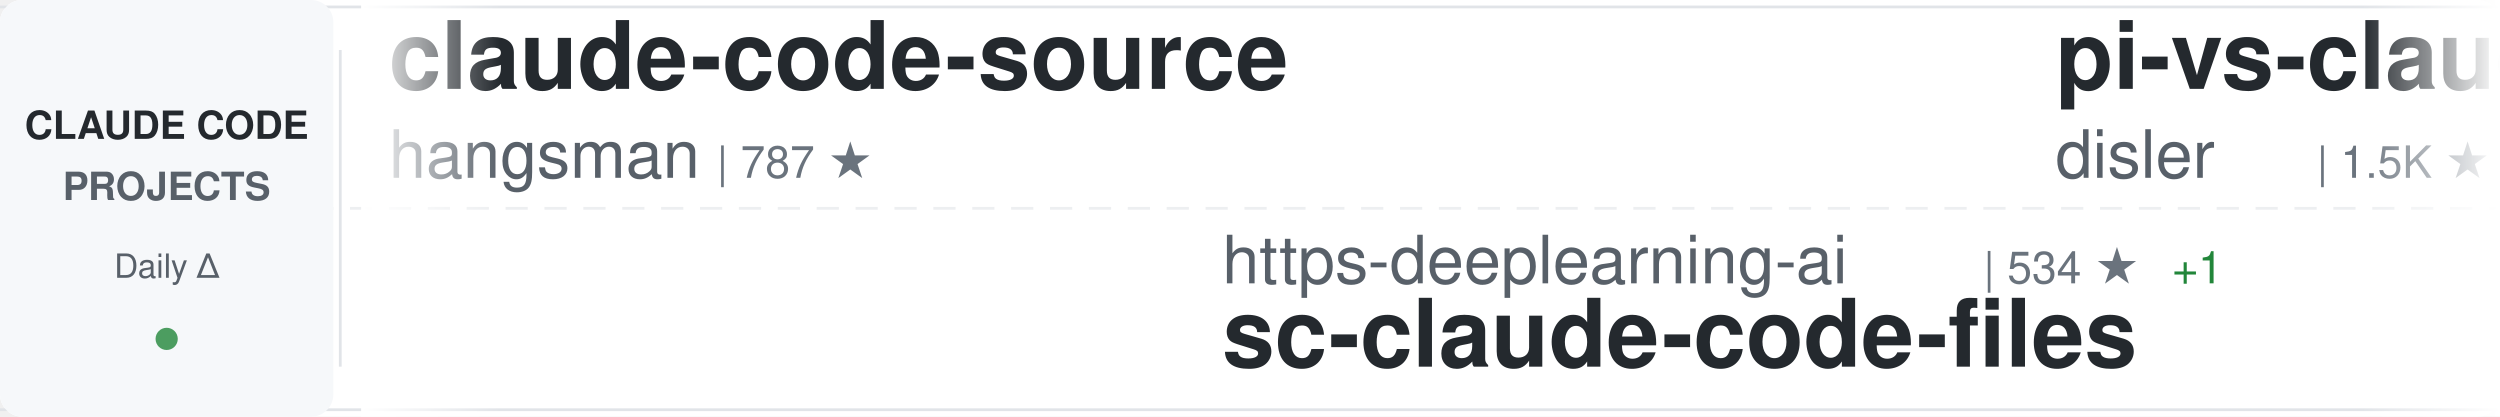
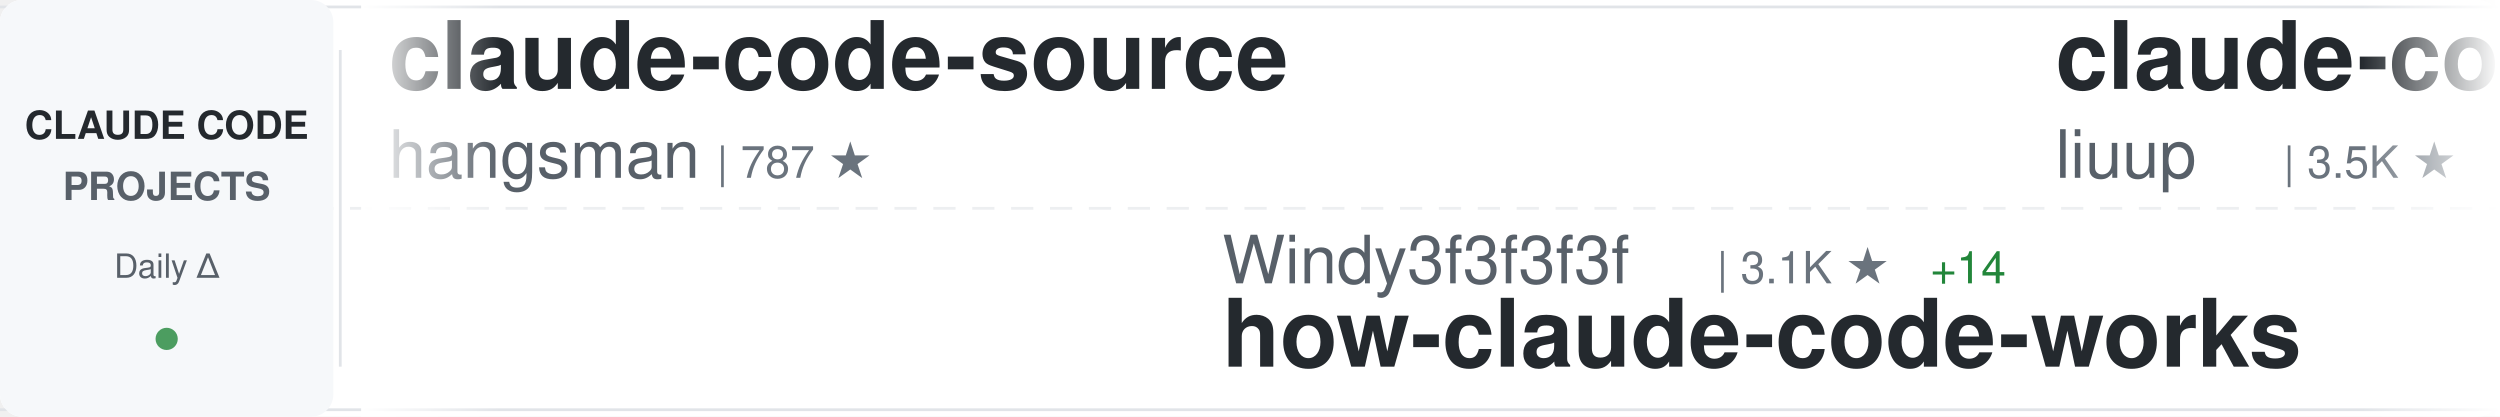
<svg xmlns="http://www.w3.org/2000/svg" width="900" height="150">
  <defs>
    <linearGradient id="awesomeLeftFade" x1="0%" y1="0%" x2="100%" y2="0%">
      <stop offset="0%" style="stop-color:#ffffff;stop-opacity:1" />
      <stop offset="100%" style="stop-color:#ffffff;stop-opacity:0" />
    </linearGradient>
    <linearGradient id="awesomeRightFade" x1="0%" y1="0%" x2="100%" y2="0%">
      <stop offset="0%" style="stop-color:#ffffff;stop-opacity:0" />
      <stop offset="100%" style="stop-color:#ffffff;stop-opacity:1" />
    </linearGradient>
  </defs>
  <rect width="900" height="150" fill="#ffffff" rx="8" />
  <rect x="0" y="2" width="900" height="1" fill="#e1e4e8" />
  <rect x="0" y="147" width="900" height="1" fill="#e1e4e8" />
  <line x1="0" y1="75" x2="900" y2="75" stroke="#e1e4e8" stroke-width="1" stroke-dasharray="8 6" opacity="0.6" />
  <rect x="0" y="0" width="120" height="150" fill="#f6f8fa" rx="8" />
  <text x="60" y="50" font-family="-apple-system, BlinkMacSystemFont, 'Segoe UI', Helvetica, Arial, sans-serif" font-size="14" font-weight="600" fill="#24292e" text-anchor="middle">CLAUDE CODE</text>
  <text x="60" y="72" font-family="-apple-system, BlinkMacSystemFont, 'Segoe UI', Helvetica, Arial, sans-serif" font-size="14" font-weight="600" fill="#586069" text-anchor="middle">PROJECTS</text>
  <text x="60" y="100" font-family="-apple-system, BlinkMacSystemFont, 'Segoe UI', Helvetica, Arial, sans-serif" font-size="12" font-weight="500" fill="#586069" text-anchor="middle">Daily Δ</text>
  <circle cx="60" cy="122" r="4" fill="#22863a" opacity="0.8" />
  <rect x="122" y="18" width="1" height="114" fill="#e1e4e8" />
  <clipPath id="awesomeTickerClip">
    <rect x="130" y="0" width="770" height="150" />
  </clipPath>
  <g clip-path="url(#awesomeTickerClip)">
    <g id="awesomeTickerItems">
      <animateTransform attributeName="transform" attributeType="XML" type="translate" from="0 0" to="-3000 0" dur="54s" repeatCount="indefinite" />
      <g transform="translate(0, 0)">
        <text x="140" y="32" font-family="-apple-system, BlinkMacSystemFont, 'Segoe UI', Helvetica, Arial, sans-serif" font-size="34" font-weight="600" fill="#24292e">claude-code-source</text>
        <text x="140" y="64" font-family="-apple-system, BlinkMacSystemFont, 'Segoe UI', Helvetica, Arial, sans-serif" font-size="24" font-weight="400" fill="#586069">hangsman</text>
        <text x="258" y="64" font-family="-apple-system, BlinkMacSystemFont, 'Segoe UI', Helvetica, Arial, sans-serif" font-size="16" font-weight="500" fill="#6a737d">| 787 ★</text>
      </g>
      <g transform="translate(300, 0)">
-         <text x="140" y="102" font-family="-apple-system, BlinkMacSystemFont, 'Segoe UI', Helvetica, Arial, sans-serif" font-size="24" font-weight="400" fill="#586069">https-deeplearning-ai</text>
-         <text x="414" y="102" font-family="-apple-system, BlinkMacSystemFont, 'Segoe UI', Helvetica, Arial, sans-serif" font-size="16" font-weight="500" fill="#6a737d">| 534 ★</text>
-         <text x="482" y="102" font-family="-apple-system, BlinkMacSystemFont, 'Segoe UI', Helvetica, Arial, sans-serif" font-size="16" font-weight="500" fill="#22863a"> +1</text>
-         <text x="140" y="132" font-family="-apple-system, BlinkMacSystemFont, 'Segoe UI', Helvetica, Arial, sans-serif" font-size="34" font-weight="600" fill="#24292e">sc-claude-code-files</text>
+         <text x="140" y="102" font-family="-apple-system, BlinkMacSystemFont, 'Segoe UI', Helvetica, Arial, sans-serif" font-size="24" font-weight="400" fill="#586069">Windy3f3f3f3f</text>
+         <text x="318" y="102" font-family="-apple-system, BlinkMacSystemFont, 'Segoe UI', Helvetica, Arial, sans-serif" font-size="16" font-weight="500" fill="#6a737d">| 3.1K ★</text>
+         <text x="395" y="102" font-family="-apple-system, BlinkMacSystemFont, 'Segoe UI', Helvetica, Arial, sans-serif" font-size="16" font-weight="500" fill="#22863a"> +14</text>
+         <text x="140" y="132" font-family="-apple-system, BlinkMacSystemFont, 'Segoe UI', Helvetica, Arial, sans-serif" font-size="34" font-weight="600" fill="#24292e">how-claude-code-works</text>
      </g>
      <g transform="translate(600, 0)">
-         <text x="140" y="32" font-family="-apple-system, BlinkMacSystemFont, 'Segoe UI', Helvetica, Arial, sans-serif" font-size="34" font-weight="600" fill="#24292e">pi-vs-claude-code</text>
-         <text x="140" y="64" font-family="-apple-system, BlinkMacSystemFont, 'Segoe UI', Helvetica, Arial, sans-serif" font-size="24" font-weight="400" fill="#586069">disler</text>
-         <text x="234" y="64" font-family="-apple-system, BlinkMacSystemFont, 'Segoe UI', Helvetica, Arial, sans-serif" font-size="16" font-weight="500" fill="#6a737d">| 1.5K ★</text>
-         <text x="311" y="64" font-family="-apple-system, BlinkMacSystemFont, 'Segoe UI', Helvetica, Arial, sans-serif" font-size="16" font-weight="500" fill="#22863a"> +3</text>
+         <text x="140" y="32" font-family="-apple-system, BlinkMacSystemFont, 'Segoe UI', Helvetica, Arial, sans-serif" font-size="34" font-weight="600" fill="#24292e">claude-code-analysis</text>
+         <text x="140" y="64" font-family="-apple-system, BlinkMacSystemFont, 'Segoe UI', Helvetica, Arial, sans-serif" font-size="24" font-weight="400" fill="#586069">liuup</text>
+         <text x="222" y="64" font-family="-apple-system, BlinkMacSystemFont, 'Segoe UI', Helvetica, Arial, sans-serif" font-size="16" font-weight="500" fill="#6a737d">| 3.5K ★</text>
+         <text x="299" y="64" font-family="-apple-system, BlinkMacSystemFont, 'Segoe UI', Helvetica, Arial, sans-serif" font-size="16" font-weight="500" fill="#22863a"> +15</text>
      </g>
      <g transform="translate(900, 0)">
-         <text x="140" y="102" font-family="-apple-system, BlinkMacSystemFont, 'Segoe UI', Helvetica, Arial, sans-serif" font-size="24" font-weight="400" fill="#586069">kodu-ai</text>
-         <text x="246" y="102" font-family="-apple-system, BlinkMacSystemFont, 'Segoe UI', Helvetica, Arial, sans-serif" font-size="16" font-weight="500" fill="#6a737d">| 5.3K ★</text>
-         <text x="140" y="132" font-family="-apple-system, BlinkMacSystemFont, 'Segoe UI', Helvetica, Arial, sans-serif" font-size="34" font-weight="600" fill="#24292e">claude-coder</text>
+         <text x="140" y="102" font-family="-apple-system, BlinkMacSystemFont, 'Segoe UI', Helvetica, Arial, sans-serif" font-size="24" font-weight="400" fill="#586069">Alishahryar1</text>
+         <text x="306" y="102" font-family="-apple-system, BlinkMacSystemFont, 'Segoe UI', Helvetica, Arial, sans-serif" font-size="16" font-weight="500" fill="#6a737d">| 39.3K ★</text>
+         <text x="392" y="102" font-family="-apple-system, BlinkMacSystemFont, 'Segoe UI', Helvetica, Arial, sans-serif" font-size="16" font-weight="500" fill="#22863a"> +178</text>
+         <text x="140" y="132" font-family="-apple-system, BlinkMacSystemFont, 'Segoe UI', Helvetica, Arial, sans-serif" font-size="34" font-weight="600" fill="#24292e">free-claude-code</text>
      </g>
      <g transform="translate(1200, 0)">
-         <text x="140" y="32" font-family="-apple-system, BlinkMacSystemFont, 'Segoe UI', Helvetica, Arial, sans-serif" font-size="34" font-weight="600" fill="#24292e">claude-code-video-toolki...</text>
-         <text x="140" y="64" font-family="-apple-system, BlinkMacSystemFont, 'Segoe UI', Helvetica, Arial, sans-serif" font-size="24" font-weight="400" fill="#586069">digitalsamba</text>
-         <text x="306" y="64" font-family="-apple-system, BlinkMacSystemFont, 'Segoe UI', Helvetica, Arial, sans-serif" font-size="16" font-weight="500" fill="#6a737d">| 1.7K ★</text>
-         <text x="383" y="64" font-family="-apple-system, BlinkMacSystemFont, 'Segoe UI', Helvetica, Arial, sans-serif" font-size="16" font-weight="500" fill="#22863a"> +11</text>
+         <text x="140" y="32" font-family="-apple-system, BlinkMacSystemFont, 'Segoe UI', Helvetica, Arial, sans-serif" font-size="34" font-weight="600" fill="#24292e">claude-code-source</text>
+         <text x="140" y="64" font-family="-apple-system, BlinkMacSystemFont, 'Segoe UI', Helvetica, Arial, sans-serif" font-size="24" font-weight="400" fill="#586069">AprilNEA</text>
+         <text x="258" y="64" font-family="-apple-system, BlinkMacSystemFont, 'Segoe UI', Helvetica, Arial, sans-serif" font-size="16" font-weight="500" fill="#6a737d">| 390 ★</text>
+         <text x="326" y="64" font-family="-apple-system, BlinkMacSystemFont, 'Segoe UI', Helvetica, Arial, sans-serif" font-size="16" font-weight="500" fill="#22863a"> +2</text>
      </g>
      <g transform="translate(1500, 0)">
-         <text x="140" y="102" font-family="-apple-system, BlinkMacSystemFont, 'Segoe UI', Helvetica, Arial, sans-serif" font-size="24" font-weight="400" fill="#586069">shareAI-lab</text>
-         <text x="294" y="102" font-family="-apple-system, BlinkMacSystemFont, 'Segoe UI', Helvetica, Arial, sans-serif" font-size="16" font-weight="500" fill="#6a737d">| 70.4K ★</text>
-         <text x="380" y="102" font-family="-apple-system, BlinkMacSystemFont, 'Segoe UI', Helvetica, Arial, sans-serif" font-size="16" font-weight="500" fill="#22863a"> +136</text>
-         <text x="140" y="132" font-family="-apple-system, BlinkMacSystemFont, 'Segoe UI', Helvetica, Arial, sans-serif" font-size="34" font-weight="600" fill="#24292e">learn-claude-code</text>
+         <text x="140" y="102" font-family="-apple-system, BlinkMacSystemFont, 'Segoe UI', Helvetica, Arial, sans-serif" font-size="24" font-weight="400" fill="#586069">luyao618</text>
+         <text x="258" y="102" font-family="-apple-system, BlinkMacSystemFont, 'Segoe UI', Helvetica, Arial, sans-serif" font-size="16" font-weight="500" fill="#6a737d">| 1.6K ★</text>
+         <text x="335" y="102" font-family="-apple-system, BlinkMacSystemFont, 'Segoe UI', Helvetica, Arial, sans-serif" font-size="16" font-weight="500" fill="#22863a"> +1</text>
+         <text x="140" y="132" font-family="-apple-system, BlinkMacSystemFont, 'Segoe UI', Helvetica, Arial, sans-serif" font-size="34" font-weight="600" fill="#24292e">Claude-Code-Source-Study</text>
      </g>
      <g transform="translate(1800, 0)">
-         <text x="140" y="32" font-family="-apple-system, BlinkMacSystemFont, 'Segoe UI', Helvetica, Arial, sans-serif" font-size="34" font-weight="600" fill="#24292e">CLIProxyAPI</text>
-         <text x="140" y="64" font-family="-apple-system, BlinkMacSystemFont, 'Segoe UI', Helvetica, Arial, sans-serif" font-size="24" font-weight="400" fill="#586069">router-for-me</text>
-         <text x="318" y="64" font-family="-apple-system, BlinkMacSystemFont, 'Segoe UI', Helvetica, Arial, sans-serif" font-size="16" font-weight="500" fill="#6a737d">| 39.6K ★</text>
-         <text x="404" y="64" font-family="-apple-system, BlinkMacSystemFont, 'Segoe UI', Helvetica, Arial, sans-serif" font-size="16" font-weight="500" fill="#22863a"> +107</text>
+         <text x="140" y="32" font-family="-apple-system, BlinkMacSystemFont, 'Segoe UI', Helvetica, Arial, sans-serif" font-size="34" font-weight="600" fill="#24292e">claude-code-my-workflow</text>
+         <text x="140" y="64" font-family="-apple-system, BlinkMacSystemFont, 'Segoe UI', Helvetica, Arial, sans-serif" font-size="24" font-weight="400" fill="#586069">pedrohcgs</text>
+         <text x="270" y="64" font-family="-apple-system, BlinkMacSystemFont, 'Segoe UI', Helvetica, Arial, sans-serif" font-size="16" font-weight="500" fill="#6a737d">| 1.4K ★</text>
+         <text x="347" y="64" font-family="-apple-system, BlinkMacSystemFont, 'Segoe UI', Helvetica, Arial, sans-serif" font-size="16" font-weight="500" fill="#22863a"> +7</text>
      </g>
      <g transform="translate(2100, 0)">
-         <text x="140" y="102" font-family="-apple-system, BlinkMacSystemFont, 'Segoe UI', Helvetica, Arial, sans-serif" font-size="24" font-weight="400" fill="#586069">Donchitos</text>
-         <text x="270" y="102" font-family="-apple-system, BlinkMacSystemFont, 'Segoe UI', Helvetica, Arial, sans-serif" font-size="16" font-weight="500" fill="#6a737d">| 22.8K ★</text>
-         <text x="356" y="102" font-family="-apple-system, BlinkMacSystemFont, 'Segoe UI', Helvetica, Arial, sans-serif" font-size="16" font-weight="500" fill="#22863a"> +44</text>
-         <text x="140" y="132" font-family="-apple-system, BlinkMacSystemFont, 'Segoe UI', Helvetica, Arial, sans-serif" font-size="34" font-weight="600" fill="#24292e">Claude-Code-Game-Studios</text>
+         <text x="140" y="102" font-family="-apple-system, BlinkMacSystemFont, 'Segoe UI', Helvetica, Arial, sans-serif" font-size="24" font-weight="400" fill="#586069">huangserva</text>
+         <text x="282" y="102" font-family="-apple-system, BlinkMacSystemFont, 'Segoe UI', Helvetica, Arial, sans-serif" font-size="16" font-weight="500" fill="#6a737d">| 617 ★</text>
+         <text x="350" y="102" font-family="-apple-system, BlinkMacSystemFont, 'Segoe UI', Helvetica, Arial, sans-serif" font-size="16" font-weight="500" fill="#22863a"> +1</text>
+         <text x="140" y="132" font-family="-apple-system, BlinkMacSystemFont, 'Segoe UI', Helvetica, Arial, sans-serif" font-size="34" font-weight="600" fill="#24292e">claude-code-cli</text>
      </g>
      <g transform="translate(2400, 0)">
-         <text x="140" y="32" font-family="-apple-system, BlinkMacSystemFont, 'Segoe UI', Helvetica, Arial, sans-serif" font-size="34" font-weight="600" fill="#24292e">claude-code-book</text>
-         <text x="140" y="64" font-family="-apple-system, BlinkMacSystemFont, 'Segoe UI', Helvetica, Arial, sans-serif" font-size="24" font-weight="400" fill="#586069">lintsinghua</text>
-         <text x="294" y="64" font-family="-apple-system, BlinkMacSystemFont, 'Segoe UI', Helvetica, Arial, sans-serif" font-size="16" font-weight="500" fill="#6a737d">| 3.9K ★</text>
-         <text x="371" y="64" font-family="-apple-system, BlinkMacSystemFont, 'Segoe UI', Helvetica, Arial, sans-serif" font-size="16" font-weight="500" fill="#22863a"> +9</text>
+         <text x="140" y="32" font-family="-apple-system, BlinkMacSystemFont, 'Segoe UI', Helvetica, Arial, sans-serif" font-size="34" font-weight="600" fill="#24292e">claude-code-workflows</text>
+         <text x="140" y="64" font-family="-apple-system, BlinkMacSystemFont, 'Segoe UI', Helvetica, Arial, sans-serif" font-size="24" font-weight="400" fill="#586069">OneRedOak</text>
+         <text x="270" y="64" font-family="-apple-system, BlinkMacSystemFont, 'Segoe UI', Helvetica, Arial, sans-serif" font-size="16" font-weight="500" fill="#6a737d">| 3.9K ★</text>
+         <text x="347" y="64" font-family="-apple-system, BlinkMacSystemFont, 'Segoe UI', Helvetica, Arial, sans-serif" font-size="16" font-weight="500" fill="#22863a"> +1</text>
      </g>
      <g transform="translate(2700, 0)">
-         <text x="140" y="102" font-family="-apple-system, BlinkMacSystemFont, 'Segoe UI', Helvetica, Arial, sans-serif" font-size="24" font-weight="400" fill="#586069">guanshan</text>
-         <text x="258" y="102" font-family="-apple-system, BlinkMacSystemFont, 'Segoe UI', Helvetica, Arial, sans-serif" font-size="16" font-weight="500" fill="#6a737d">| 61 ★</text>
-         <text x="140" y="132" font-family="-apple-system, BlinkMacSystemFont, 'Segoe UI', Helvetica, Arial, sans-serif" font-size="34" font-weight="600" fill="#24292e">ClaudeCode</text>
+         <text x="140" y="102" font-family="-apple-system, BlinkMacSystemFont, 'Segoe UI', Helvetica, Arial, sans-serif" font-size="24" font-weight="400" fill="#586069">huangjia2019</text>
+         <text x="306" y="102" font-family="-apple-system, BlinkMacSystemFont, 'Segoe UI', Helvetica, Arial, sans-serif" font-size="16" font-weight="500" fill="#6a737d">| 958 ★</text>
+         <text x="374" y="102" font-family="-apple-system, BlinkMacSystemFont, 'Segoe UI', Helvetica, Arial, sans-serif" font-size="16" font-weight="500" fill="#22863a"> +2</text>
+         <text x="140" y="132" font-family="-apple-system, BlinkMacSystemFont, 'Segoe UI', Helvetica, Arial, sans-serif" font-size="34" font-weight="600" fill="#24292e">claude-code-engineering</text>
      </g>
      <g transform="translate(3000, 0)">
        <text x="140" y="32" font-family="-apple-system, BlinkMacSystemFont, 'Segoe UI', Helvetica, Arial, sans-serif" font-size="34" font-weight="600" fill="#24292e">claude-code-source</text>
        <text x="140" y="64" font-family="-apple-system, BlinkMacSystemFont, 'Segoe UI', Helvetica, Arial, sans-serif" font-size="24" font-weight="400" fill="#586069">hangsman</text>
        <text x="258" y="64" font-family="-apple-system, BlinkMacSystemFont, 'Segoe UI', Helvetica, Arial, sans-serif" font-size="16" font-weight="500" fill="#6a737d">| 787 ★</text>
      </g>
      <g transform="translate(3300, 0)">
-         <text x="140" y="102" font-family="-apple-system, BlinkMacSystemFont, 'Segoe UI', Helvetica, Arial, sans-serif" font-size="24" font-weight="400" fill="#586069">https-deeplearning-ai</text>
-         <text x="414" y="102" font-family="-apple-system, BlinkMacSystemFont, 'Segoe UI', Helvetica, Arial, sans-serif" font-size="16" font-weight="500" fill="#6a737d">| 534 ★</text>
-         <text x="482" y="102" font-family="-apple-system, BlinkMacSystemFont, 'Segoe UI', Helvetica, Arial, sans-serif" font-size="16" font-weight="500" fill="#22863a"> +1</text>
-         <text x="140" y="132" font-family="-apple-system, BlinkMacSystemFont, 'Segoe UI', Helvetica, Arial, sans-serif" font-size="34" font-weight="600" fill="#24292e">sc-claude-code-files</text>
+         <text x="140" y="102" font-family="-apple-system, BlinkMacSystemFont, 'Segoe UI', Helvetica, Arial, sans-serif" font-size="24" font-weight="400" fill="#586069">Windy3f3f3f3f</text>
+         <text x="318" y="102" font-family="-apple-system, BlinkMacSystemFont, 'Segoe UI', Helvetica, Arial, sans-serif" font-size="16" font-weight="500" fill="#6a737d">| 3.1K ★</text>
+         <text x="395" y="102" font-family="-apple-system, BlinkMacSystemFont, 'Segoe UI', Helvetica, Arial, sans-serif" font-size="16" font-weight="500" fill="#22863a"> +14</text>
+         <text x="140" y="132" font-family="-apple-system, BlinkMacSystemFont, 'Segoe UI', Helvetica, Arial, sans-serif" font-size="34" font-weight="600" fill="#24292e">how-claude-code-works</text>
      </g>
      <g transform="translate(3600, 0)">
-         <text x="140" y="32" font-family="-apple-system, BlinkMacSystemFont, 'Segoe UI', Helvetica, Arial, sans-serif" font-size="34" font-weight="600" fill="#24292e">pi-vs-claude-code</text>
-         <text x="140" y="64" font-family="-apple-system, BlinkMacSystemFont, 'Segoe UI', Helvetica, Arial, sans-serif" font-size="24" font-weight="400" fill="#586069">disler</text>
-         <text x="234" y="64" font-family="-apple-system, BlinkMacSystemFont, 'Segoe UI', Helvetica, Arial, sans-serif" font-size="16" font-weight="500" fill="#6a737d">| 1.5K ★</text>
-         <text x="311" y="64" font-family="-apple-system, BlinkMacSystemFont, 'Segoe UI', Helvetica, Arial, sans-serif" font-size="16" font-weight="500" fill="#22863a"> +3</text>
+         <text x="140" y="32" font-family="-apple-system, BlinkMacSystemFont, 'Segoe UI', Helvetica, Arial, sans-serif" font-size="34" font-weight="600" fill="#24292e">claude-code-analysis</text>
+         <text x="140" y="64" font-family="-apple-system, BlinkMacSystemFont, 'Segoe UI', Helvetica, Arial, sans-serif" font-size="24" font-weight="400" fill="#586069">liuup</text>
+         <text x="222" y="64" font-family="-apple-system, BlinkMacSystemFont, 'Segoe UI', Helvetica, Arial, sans-serif" font-size="16" font-weight="500" fill="#6a737d">| 3.5K ★</text>
+         <text x="299" y="64" font-family="-apple-system, BlinkMacSystemFont, 'Segoe UI', Helvetica, Arial, sans-serif" font-size="16" font-weight="500" fill="#22863a"> +15</text>
      </g>
      <g transform="translate(3900, 0)">
-         <text x="140" y="102" font-family="-apple-system, BlinkMacSystemFont, 'Segoe UI', Helvetica, Arial, sans-serif" font-size="24" font-weight="400" fill="#586069">kodu-ai</text>
-         <text x="246" y="102" font-family="-apple-system, BlinkMacSystemFont, 'Segoe UI', Helvetica, Arial, sans-serif" font-size="16" font-weight="500" fill="#6a737d">| 5.3K ★</text>
-         <text x="140" y="132" font-family="-apple-system, BlinkMacSystemFont, 'Segoe UI', Helvetica, Arial, sans-serif" font-size="34" font-weight="600" fill="#24292e">claude-coder</text>
+         <text x="140" y="102" font-family="-apple-system, BlinkMacSystemFont, 'Segoe UI', Helvetica, Arial, sans-serif" font-size="24" font-weight="400" fill="#586069">Alishahryar1</text>
+         <text x="306" y="102" font-family="-apple-system, BlinkMacSystemFont, 'Segoe UI', Helvetica, Arial, sans-serif" font-size="16" font-weight="500" fill="#6a737d">| 39.3K ★</text>
+         <text x="392" y="102" font-family="-apple-system, BlinkMacSystemFont, 'Segoe UI', Helvetica, Arial, sans-serif" font-size="16" font-weight="500" fill="#22863a"> +178</text>
+         <text x="140" y="132" font-family="-apple-system, BlinkMacSystemFont, 'Segoe UI', Helvetica, Arial, sans-serif" font-size="34" font-weight="600" fill="#24292e">free-claude-code</text>
      </g>
    </g>
  </g>
  <rect x="130" y="0" width="50" height="150" fill="url(#awesomeLeftFade)" />
  <rect x="850" y="0" width="50" height="150" fill="url(#awesomeRightFade)" />
</svg>
